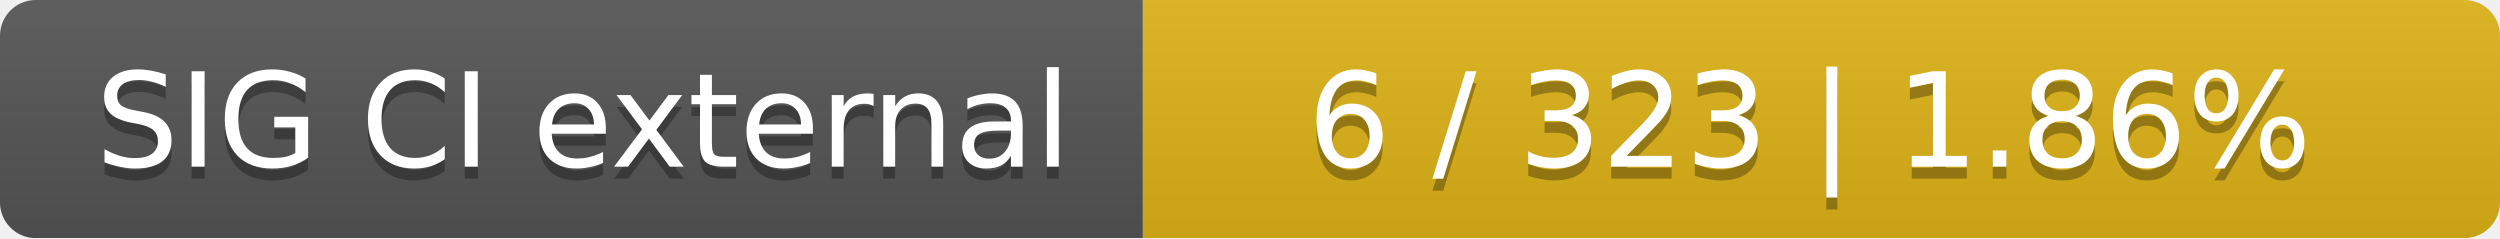
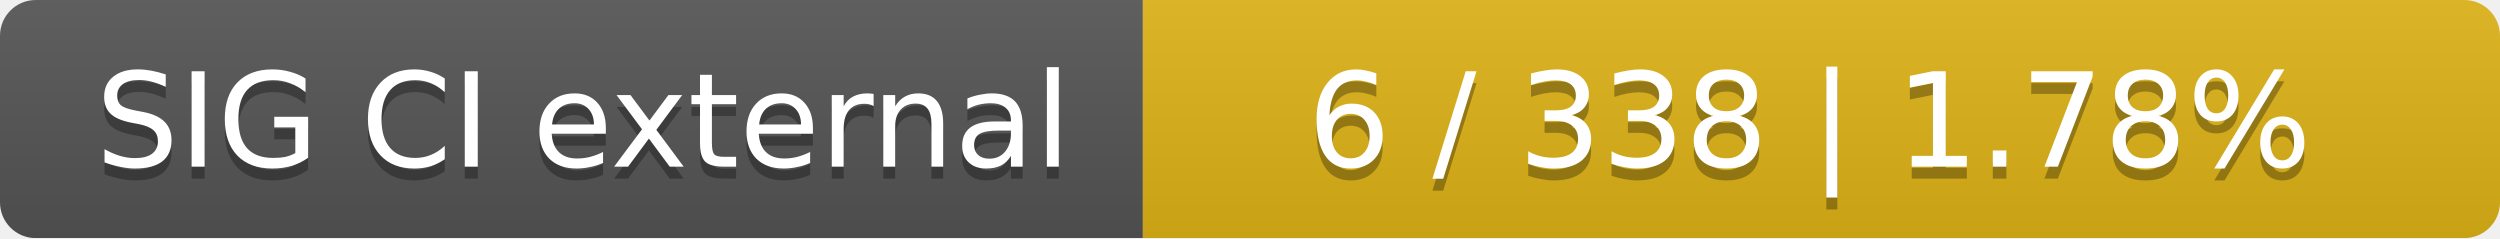
<svg xmlns="http://www.w3.org/2000/svg" width="210" height="20">
  <linearGradient id="smooth" x2="0" y2="100%">
    <stop offset="0" stop-color="#bbb" stop-opacity=".1" />
    <stop offset="1" stop-opacity=".1" />
  </linearGradient>
  <mask id="round">
    <rect width="210" height="20" rx="3" fill="#fff" />
  </mask>
  <g mask="url(#round)">
    <rect width="96" height="20" fill="#555" />
    <rect x="96" width="114" height="20" fill="#dfb317" />
    <rect width="210" height="20" fill="url(#smooth)" />
  </g>
  <g fill="#fff" text-anchor="middle" font-family="DejaVu Sans,Verdana,Geneva,sans-serif" font-size="11">
    <text x="49" y="15" fill="#010101" fill-opacity=".3">SIG CI external</text>
    <text x="49" y="14">SIG CI external</text>
-     <text x="152" y="15" fill="#010101" fill-opacity=".3">6 / 323    |    1.86%</text>
-     <text x="152" y="14">6 / 323    |    1.86%</text>
+     <text x="152" y="15" fill="#010101" fill-opacity=".3">6 / 338    |    1.78%</text>
+     <text x="152" y="14">6 / 338    |    1.78%</text>
  </g>
</svg>
